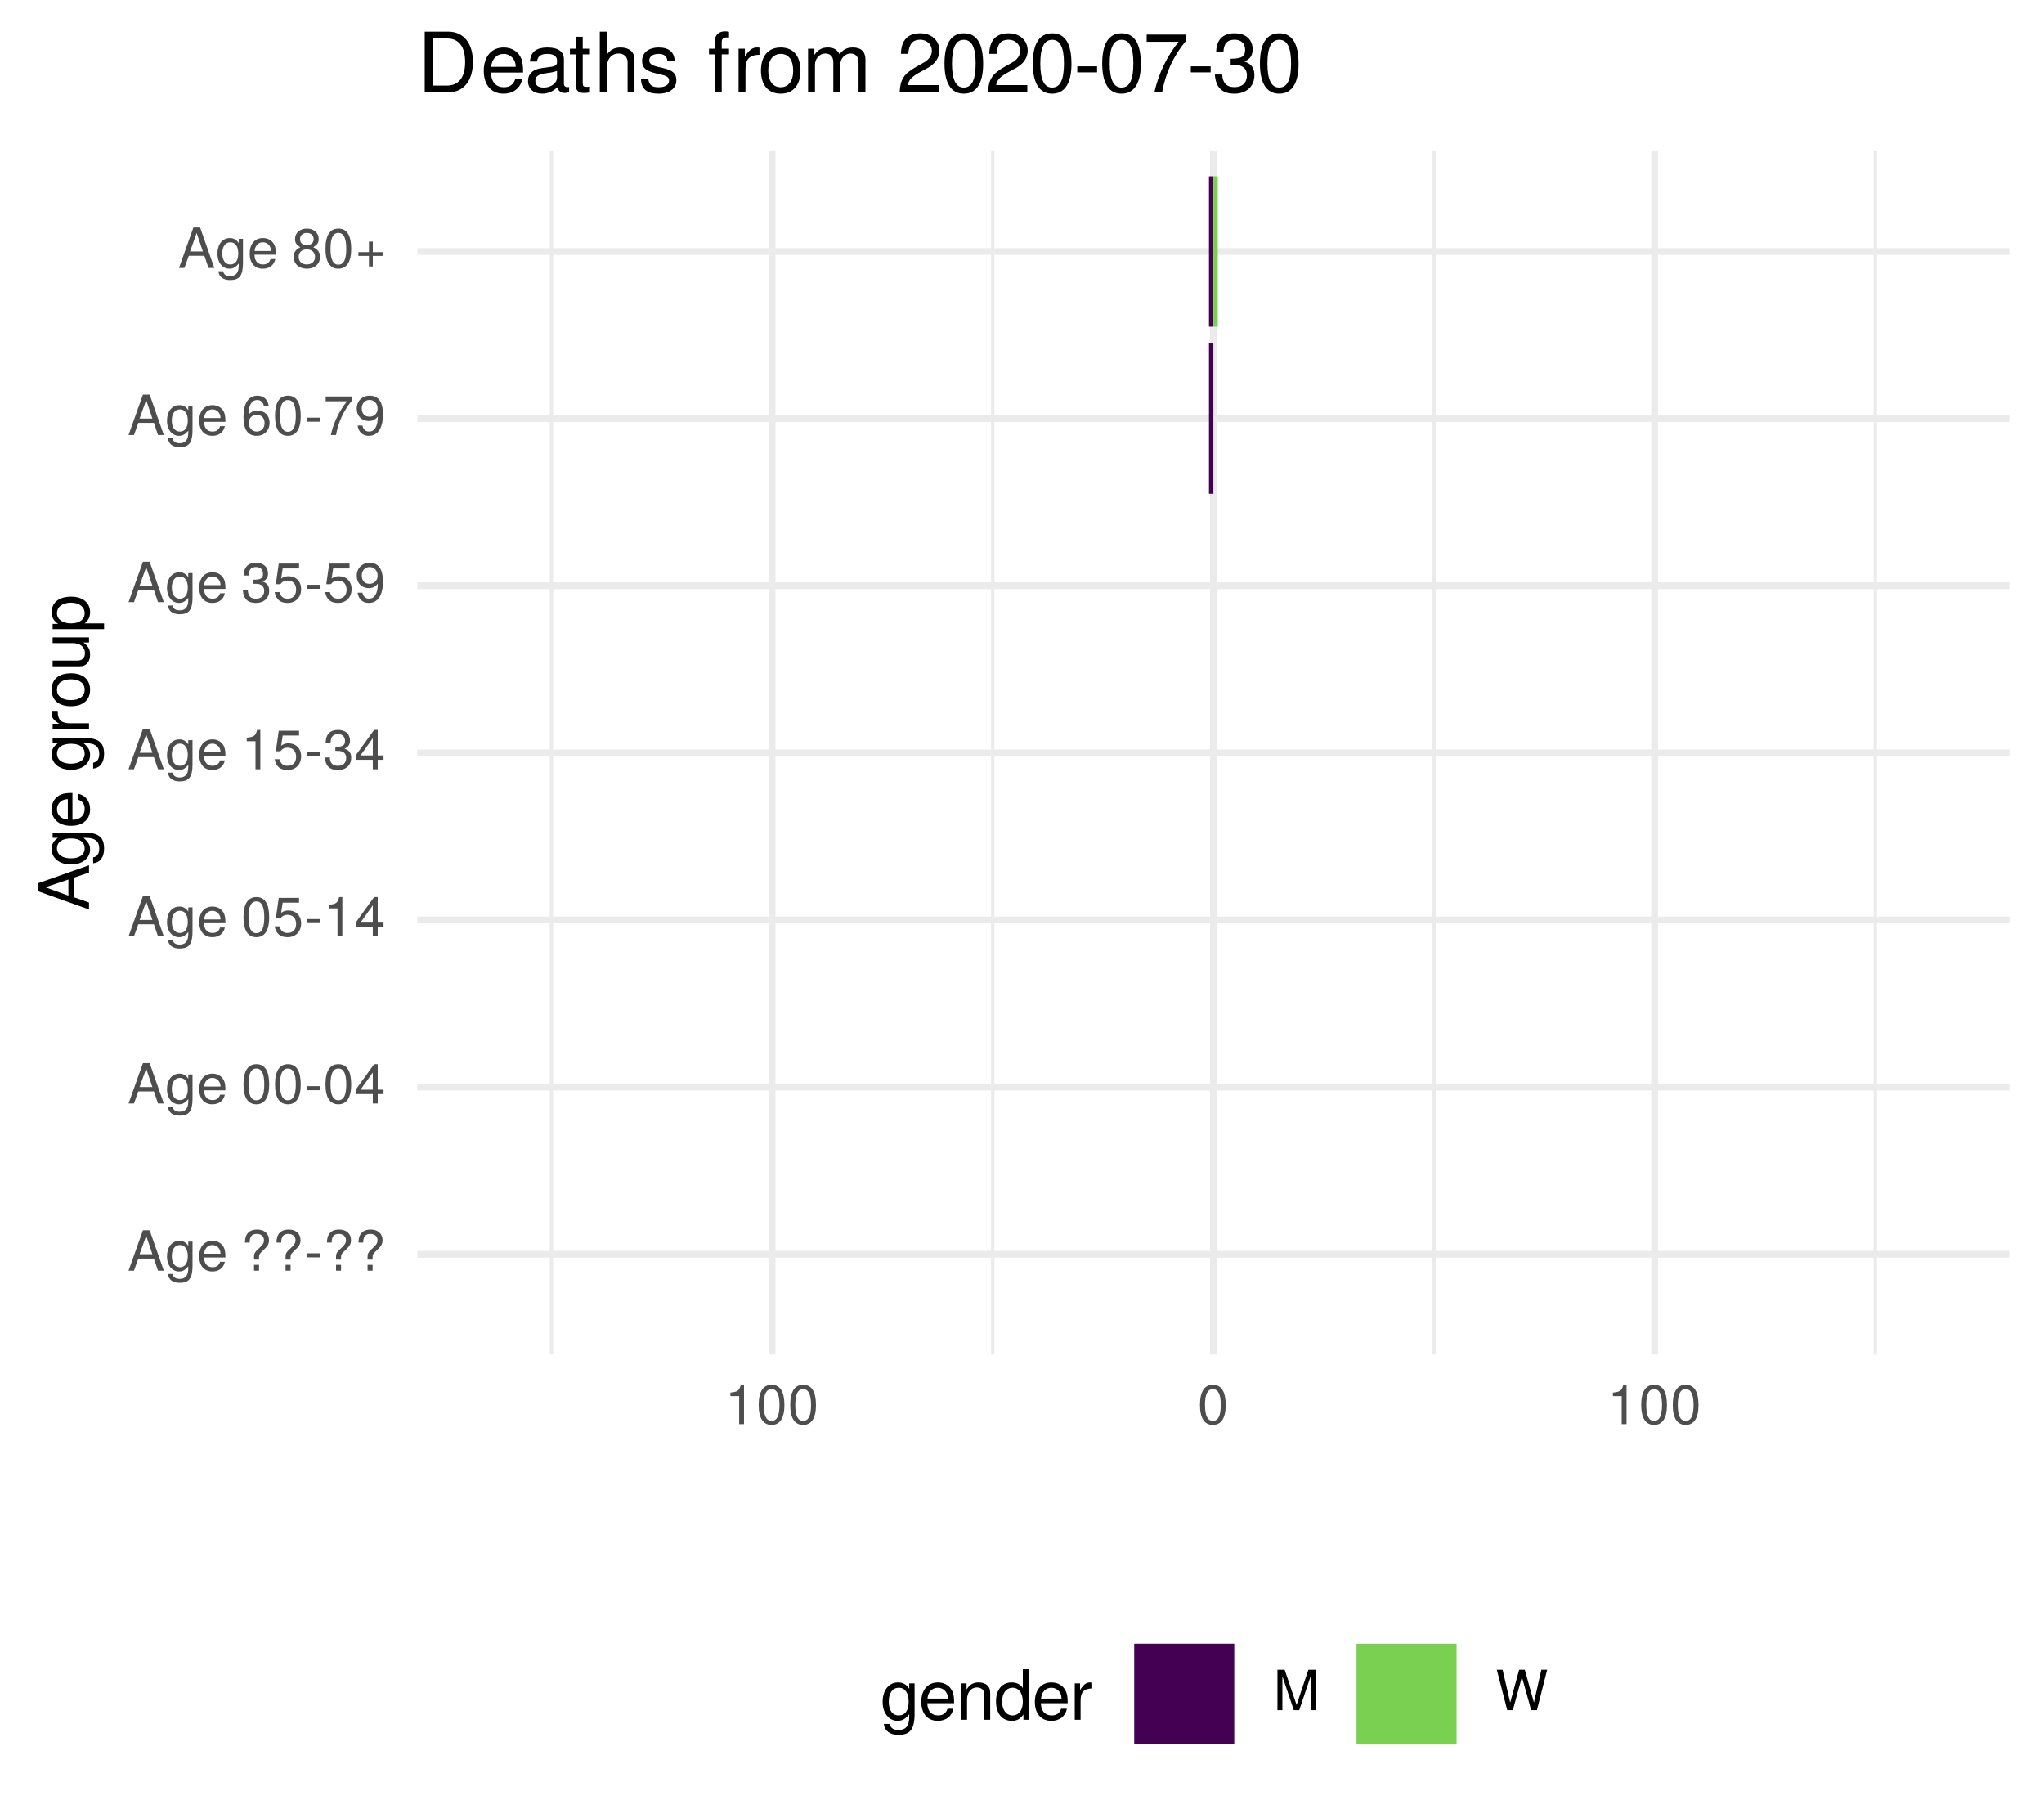
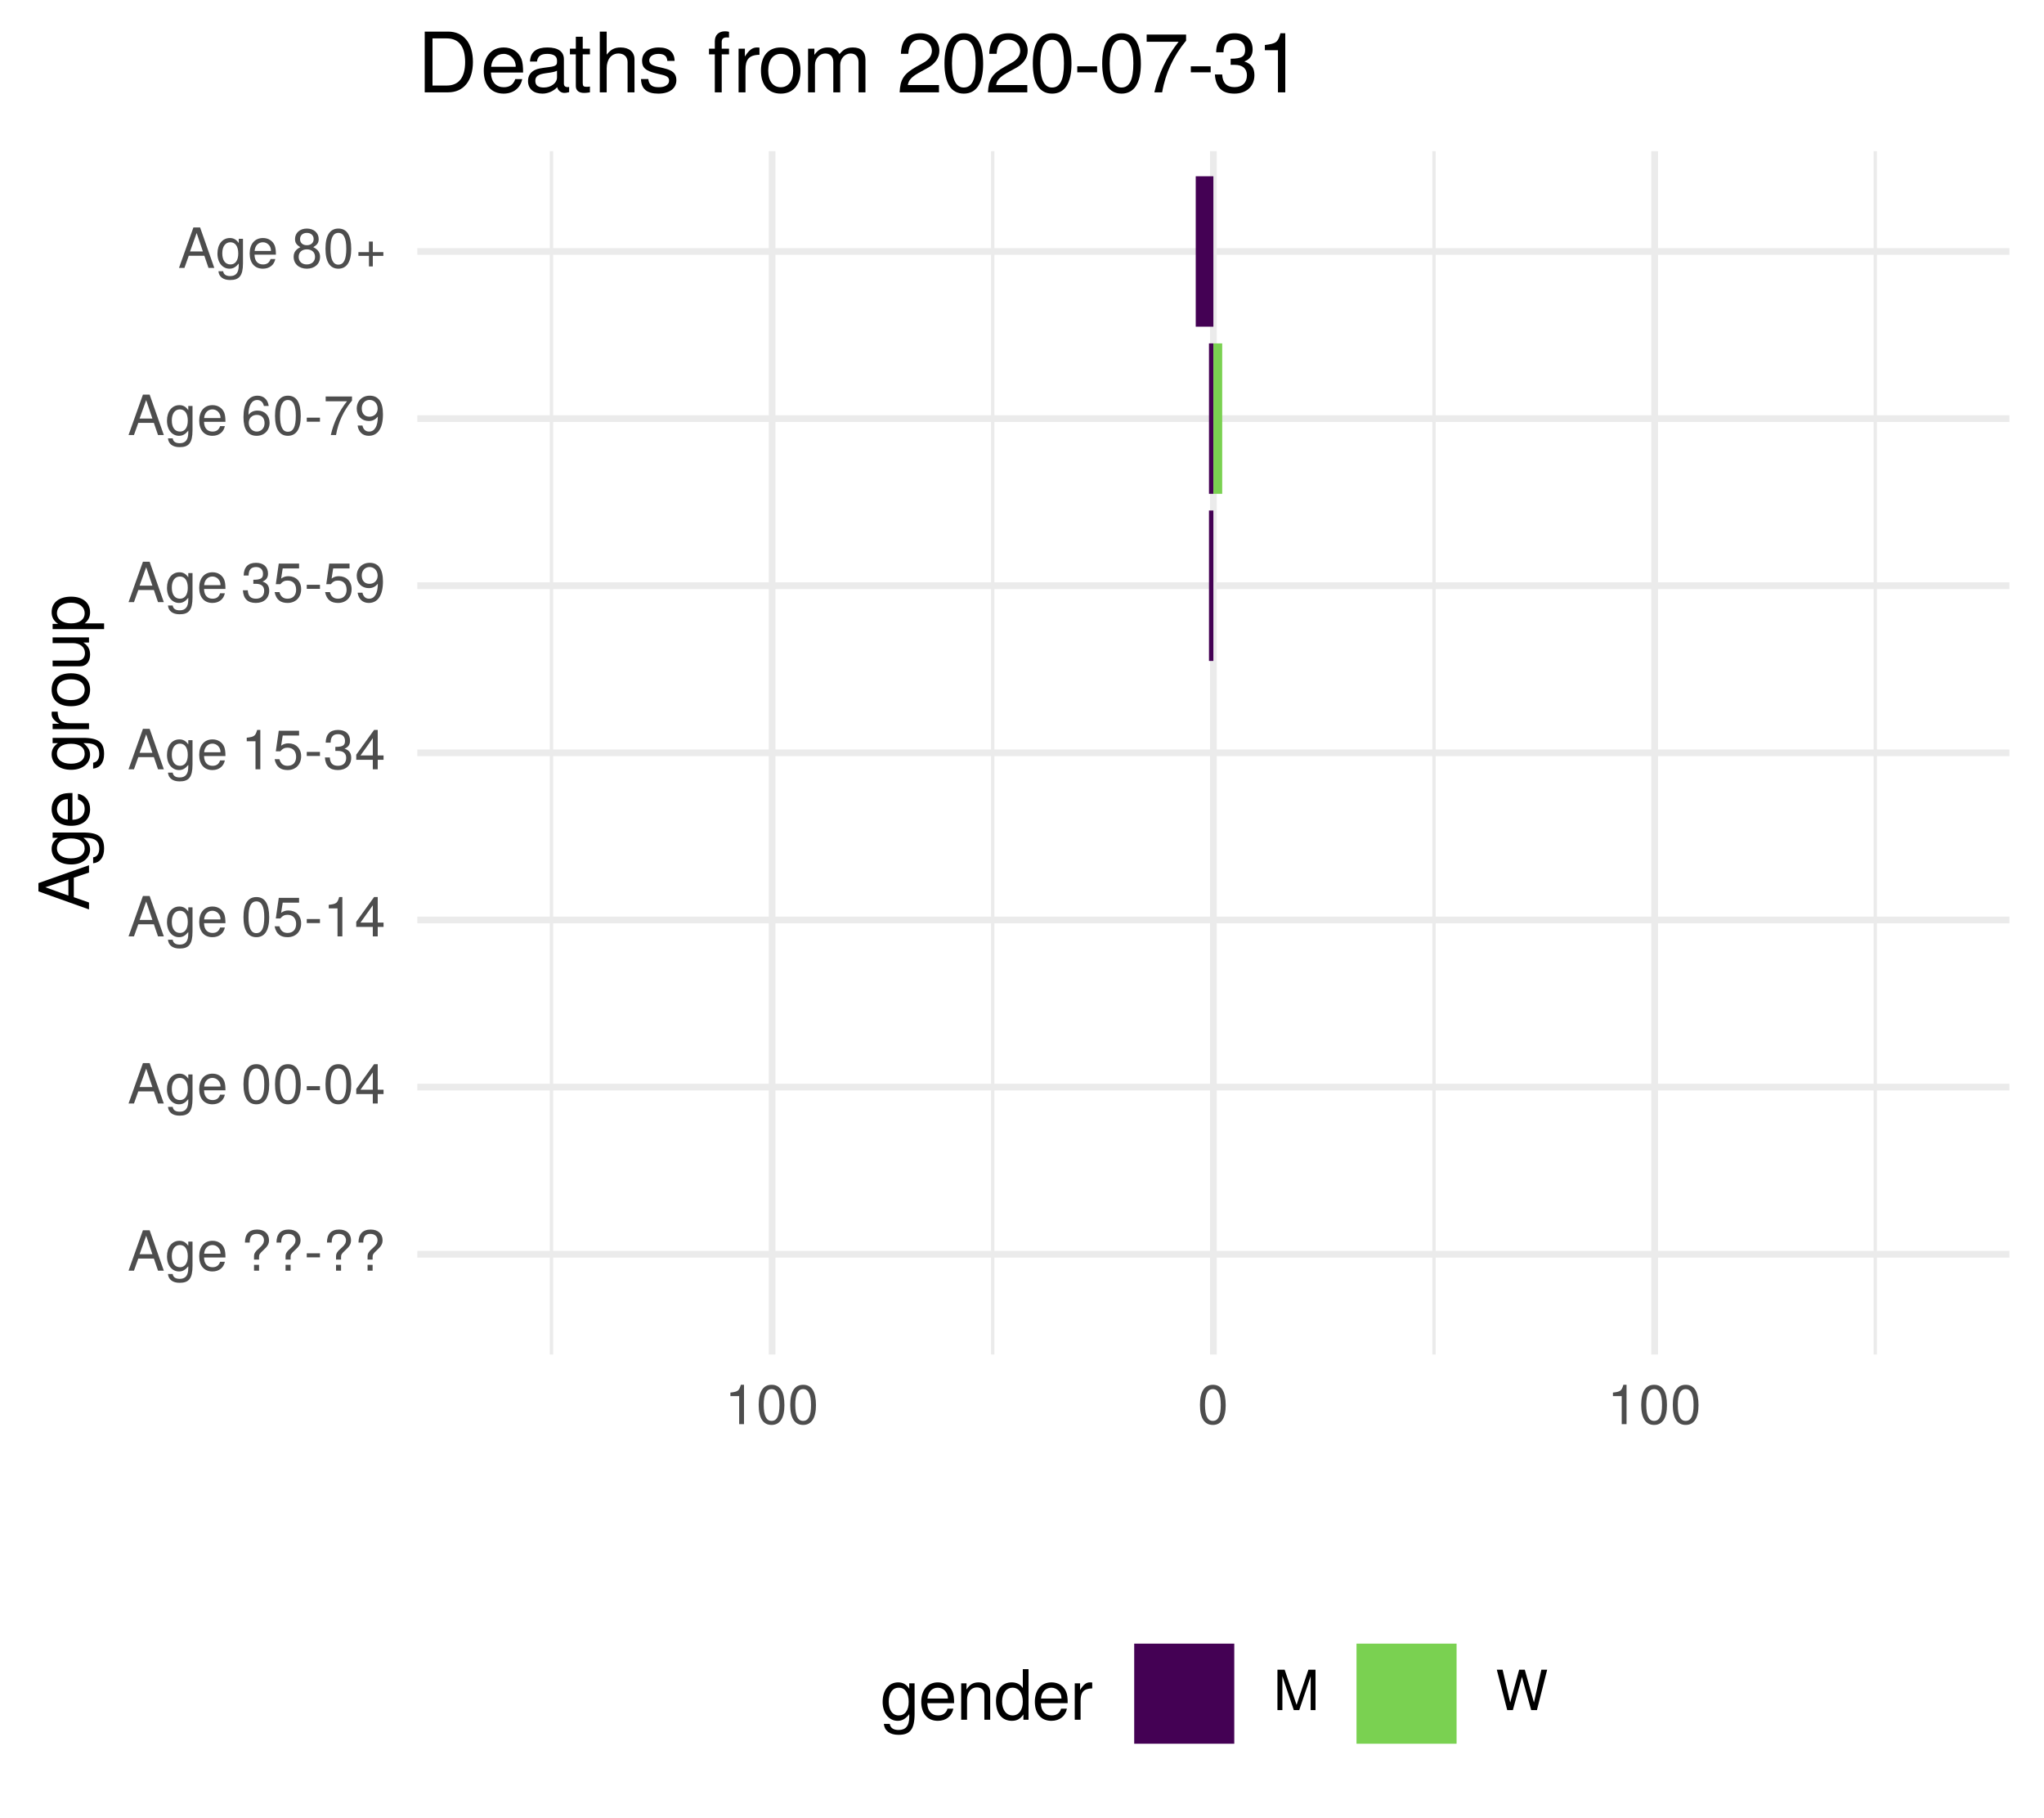
<svg xmlns="http://www.w3.org/2000/svg" xmlns:xlink="http://www.w3.org/1999/xlink" width="324pt" height="288pt" viewBox="0 0 324 288" version="1.1">
  <defs>
    <g>
      <symbol overflow="visible" id="glyph0-0">
        <path style="stroke:none;" d="" />
      </symbol>
      <symbol overflow="visible" id="glyph0-1">
        <path style="stroke:none;" d="M 5.75 0 L 3.5 -6.406 L 2.438 -6.406 L 0.156 0 L 1.016 0 L 1.703 -1.922 L 4.172 -1.922 L 4.828 0 Z M 3.938 -2.609 L 1.906 -2.609 L 2.953 -5.531 Z M 3.938 -2.609 " />
      </symbol>
      <symbol overflow="visible" id="glyph0-2">
        <path style="stroke:none;" d="M 4.297 -0.75 L 4.297 -4.609 L 3.625 -4.609 L 3.625 -3.938 C 3.25 -4.484 2.812 -4.734 2.219 -4.734 C 1.047 -4.734 0.25 -3.75 0.25 -2.266 C 0.25 -0.812 1.078 0.125 2.156 0.125 C 2.734 0.125 3.141 -0.109 3.625 -0.688 L 3.625 -0.391 C 3.625 0.828 3.125 1.297 2.266 1.297 C 1.688 1.297 1.234 1.094 1.156 0.531 L 0.406 0.531 C 0.484 1.406 1.156 1.922 2.25 1.922 C 3.688 1.922 4.297 1.281 4.297 -0.75 Z M 3.547 -2.281 C 3.547 -1.172 3.078 -0.547 2.312 -0.547 C 1.5 -0.547 1.016 -1.188 1.016 -2.312 C 1.016 -3.406 1.516 -4.062 2.297 -4.062 C 3.094 -4.062 3.547 -3.391 3.547 -2.281 Z M 3.547 -2.281 " />
      </symbol>
      <symbol overflow="visible" id="glyph0-3">
        <path style="stroke:none;" d="M 4.516 -2.094 C 4.516 -2.766 4.453 -3.188 4.328 -3.531 C 4.031 -4.281 3.328 -4.734 2.469 -4.734 C 1.172 -4.734 0.359 -3.797 0.359 -2.281 C 0.359 -0.766 1.156 0.125 2.453 0.125 C 3.5 0.125 4.234 -0.469 4.422 -1.406 L 3.672 -1.406 C 3.469 -0.797 3.062 -0.547 2.469 -0.547 C 1.703 -0.547 1.141 -1.031 1.125 -2.094 Z M 3.734 -2.75 C 3.734 -2.75 3.734 -2.703 3.719 -2.688 L 1.141 -2.688 C 1.203 -3.516 1.719 -4.062 2.453 -4.062 C 3.172 -4.062 3.734 -3.469 3.734 -2.75 Z M 3.734 -2.75 " />
      </symbol>
      <symbol overflow="visible" id="glyph0-4">
        <path style="stroke:none;" d="" />
      </symbol>
      <symbol overflow="visible" id="glyph0-5">
        <path style="stroke:none;" d="M 4.422 -4.828 C 4.422 -5.859 3.688 -6.516 2.547 -6.516 C 1.281 -6.516 0.609 -5.812 0.609 -4.453 L 1.359 -4.453 C 1.359 -5.422 1.719 -5.828 2.5 -5.828 C 3.172 -5.828 3.625 -5.422 3.625 -4.828 C 3.625 -4.422 3.438 -4.078 2.969 -3.672 C 2.453 -3.203 2.453 -3.203 2.297 -3 C 2.109 -2.75 2.047 -2.547 2.047 -2.234 L 2.047 -1.75 L 2.844 -1.75 L 2.844 -2.156 C 2.844 -2.547 2.938 -2.703 3.531 -3.25 C 4.203 -3.859 4.422 -4.25 4.422 -4.828 Z M 2.844 0 L 2.844 -0.922 L 2.047 -0.922 L 2.047 0 Z M 2.844 0 " />
      </symbol>
      <symbol overflow="visible" id="glyph0-6">
        <path style="stroke:none;" d="M 2.5 -2.109 L 2.5 -2.75 L 0.406 -2.75 L 0.406 -2.109 Z M 2.5 -2.109 " />
      </symbol>
      <symbol overflow="visible" id="glyph0-7">
        <path style="stroke:none;" d="M 4.453 -3 C 4.453 -5.156 3.781 -6.234 2.422 -6.234 C 1.078 -6.234 0.375 -5.141 0.375 -3.047 C 0.375 -0.953 1.078 0.125 2.422 0.125 C 3.734 0.125 4.453 -0.953 4.453 -3 Z M 3.672 -3.062 C 3.672 -1.297 3.266 -0.516 2.406 -0.516 C 1.578 -0.516 1.172 -1.344 1.172 -3.047 C 1.172 -4.75 1.578 -5.547 2.422 -5.547 C 3.25 -5.547 3.672 -4.734 3.672 -3.062 Z M 3.672 -3.062 " />
      </symbol>
      <symbol overflow="visible" id="glyph0-8">
        <path style="stroke:none;" d="M 4.578 -1.5 L 4.578 -2.188 L 3.656 -2.188 L 3.656 -6.234 L 3.078 -6.234 L 0.25 -2.312 L 0.25 -1.5 L 2.875 -1.5 L 2.875 0 L 3.656 0 L 3.656 -1.5 Z M 2.875 -2.188 L 0.922 -2.188 L 2.875 -4.922 Z M 2.875 -2.188 " />
      </symbol>
      <symbol overflow="visible" id="glyph0-9">
        <path style="stroke:none;" d="M 4.516 -2.062 C 4.516 -3.297 3.688 -4.109 2.5 -4.109 C 2.062 -4.109 1.703 -4 1.344 -3.734 L 1.594 -5.344 L 4.188 -5.344 L 4.188 -6.109 L 0.969 -6.109 L 0.5 -2.844 L 1.219 -2.844 C 1.578 -3.266 1.875 -3.422 2.359 -3.422 C 3.188 -3.422 3.719 -2.891 3.719 -1.969 C 3.719 -1.062 3.203 -0.547 2.359 -0.547 C 1.688 -0.547 1.266 -0.891 1.078 -1.594 L 0.312 -1.594 C 0.562 -0.359 1.266 0.125 2.375 0.125 C 3.641 0.125 4.516 -0.75 4.516 -2.062 Z M 4.516 -2.062 " />
      </symbol>
      <symbol overflow="visible" id="glyph0-10">
        <path style="stroke:none;" d="M 3.047 0 L 3.047 -6.234 L 2.547 -6.234 C 2.266 -5.281 2.094 -5.141 0.891 -5 L 0.891 -4.438 L 2.281 -4.438 L 2.281 0 Z M 3.047 0 " />
      </symbol>
      <symbol overflow="visible" id="glyph0-11">
        <path style="stroke:none;" d="M 4.453 -1.812 C 4.453 -2.562 4.141 -3.016 3.391 -3.266 C 3.969 -3.5 4.266 -3.891 4.266 -4.516 C 4.266 -5.594 3.547 -6.234 2.359 -6.234 C 1.109 -6.234 0.438 -5.547 0.406 -4.219 L 1.188 -4.219 C 1.203 -5.141 1.578 -5.562 2.375 -5.562 C 3.062 -5.562 3.469 -5.156 3.469 -4.5 C 3.469 -3.828 3.188 -3.547 1.938 -3.547 L 1.938 -2.906 L 2.359 -2.906 C 3.219 -2.906 3.656 -2.5 3.656 -1.797 C 3.656 -1.016 3.172 -0.547 2.359 -0.547 C 1.516 -0.547 1.109 -0.969 1.062 -1.875 L 0.281 -1.875 C 0.375 -0.5 1.062 0.125 2.344 0.125 C 3.625 0.125 4.453 -0.641 4.453 -1.812 Z M 4.453 -1.812 " />
      </symbol>
      <symbol overflow="visible" id="glyph0-12">
        <path style="stroke:none;" d="M 4.484 -3.266 C 4.484 -5.219 3.797 -6.234 2.375 -6.234 C 1.188 -6.234 0.328 -5.391 0.328 -4.172 C 0.328 -3.016 1.125 -2.219 2.25 -2.219 C 2.844 -2.219 3.266 -2.438 3.672 -2.922 C 3.672 -1.406 3.172 -0.547 2.281 -0.547 C 1.734 -0.547 1.359 -0.891 1.234 -1.5 L 0.469 -1.5 C 0.609 -0.469 1.281 0.125 2.234 0.125 C 3.688 0.125 4.484 -1.109 4.484 -3.266 Z M 3.641 -4.188 C 3.641 -3.422 3.094 -2.906 2.344 -2.906 C 1.594 -2.906 1.125 -3.391 1.125 -4.234 C 1.125 -5.016 1.656 -5.562 2.359 -5.562 C 3.094 -5.562 3.641 -5 3.641 -4.188 Z M 3.641 -4.188 " />
      </symbol>
      <symbol overflow="visible" id="glyph0-13">
        <path style="stroke:none;" d="M 4.516 -1.938 C 4.516 -3.094 3.719 -3.875 2.609 -3.875 C 1.984 -3.875 1.5 -3.641 1.172 -3.188 C 1.172 -4.703 1.672 -5.547 2.562 -5.547 C 3.109 -5.547 3.484 -5.203 3.609 -4.609 L 4.375 -4.609 C 4.234 -5.625 3.562 -6.234 2.609 -6.234 C 1.156 -6.234 0.375 -5.016 0.375 -2.844 C 0.375 -0.891 1.047 0.125 2.469 0.125 C 3.656 0.125 4.516 -0.719 4.516 -1.938 Z M 3.719 -1.875 C 3.719 -1.094 3.188 -0.547 2.484 -0.547 C 1.766 -0.547 1.219 -1.125 1.219 -1.922 C 1.219 -2.688 1.734 -3.188 2.5 -3.188 C 3.25 -3.188 3.719 -2.703 3.719 -1.875 Z M 3.719 -1.875 " />
      </symbol>
      <symbol overflow="visible" id="glyph0-14">
        <path style="stroke:none;" d="M 4.578 -5.453 L 4.578 -6.109 L 0.406 -6.109 L 0.406 -5.344 L 3.781 -5.344 C 2.531 -3.781 1.656 -1.953 1.219 0 L 2.047 0 C 2.391 -2.016 3.266 -3.891 4.578 -5.453 Z M 4.578 -5.453 " />
      </symbol>
      <symbol overflow="visible" id="glyph0-15">
        <path style="stroke:none;" d="M 4.516 -1.766 C 4.516 -2.453 4.156 -2.938 3.438 -3.281 C 4.078 -3.672 4.297 -3.984 4.297 -4.578 C 4.297 -5.547 3.531 -6.234 2.422 -6.234 C 1.312 -6.234 0.547 -5.547 0.547 -4.578 C 0.547 -4 0.75 -3.672 1.391 -3.281 C 0.672 -2.938 0.328 -2.453 0.328 -1.766 C 0.328 -0.625 1.188 0.125 2.422 0.125 C 3.656 0.125 4.516 -0.625 4.516 -1.766 Z M 3.5 -4.562 C 3.5 -3.969 3.062 -3.594 2.422 -3.594 C 1.766 -3.594 1.344 -3.969 1.344 -4.562 C 1.344 -5.156 1.766 -5.547 2.422 -5.547 C 3.078 -5.547 3.5 -5.156 3.5 -4.562 Z M 3.719 -1.75 C 3.719 -1.016 3.188 -0.547 2.406 -0.547 C 1.641 -0.547 1.125 -1.016 1.125 -1.75 C 1.125 -2.484 1.641 -2.938 2.422 -2.938 C 3.188 -2.938 3.719 -2.484 3.719 -1.75 Z M 3.719 -1.75 " />
      </symbol>
      <symbol overflow="visible" id="glyph0-16">
        <path style="stroke:none;" d="M 4.547 -1.906 L 4.547 -2.5 L 2.875 -2.5 L 2.875 -4.172 L 2.266 -4.172 L 2.266 -2.5 L 0.594 -2.5 L 0.594 -1.906 L 2.266 -1.906 L 2.266 -0.234 L 2.875 -0.234 L 2.875 -1.906 Z M 4.547 -1.906 " />
      </symbol>
      <symbol overflow="visible" id="glyph0-17">
        <path style="stroke:none;" d="M 6.688 0 L 6.688 -6.406 L 5.562 -6.406 L 3.688 -0.828 L 1.797 -6.406 L 0.656 -6.406 L 0.656 0 L 1.438 0 L 1.438 -5.375 L 3.25 0 L 4.109 0 L 5.922 -5.375 L 5.922 0 Z M 6.688 0 " />
      </symbol>
      <symbol overflow="visible" id="glyph0-18">
        <path style="stroke:none;" d="M 8.172 -6.406 L 7.25 -6.406 L 6.078 -1.203 L 4.625 -6.406 L 3.734 -6.406 L 2.312 -1.203 L 1.109 -6.406 L 0.188 -6.406 L 1.844 0 L 2.734 0 L 4.172 -5.266 L 5.641 0 L 6.547 0 Z M 8.172 -6.406 " />
      </symbol>
      <symbol overflow="visible" id="glyph1-0">
        <path style="stroke:none;" d="" />
      </symbol>
      <symbol overflow="visible" id="glyph1-1">
        <path style="stroke:none;" d="M 0 -7.188 L -8.016 -4.359 L -8.016 -3.047 L 0 -0.188 L 0 -1.281 L -2.406 -2.125 L -2.406 -5.219 L 0 -6.031 Z M -3.266 -4.922 L -3.266 -2.375 L -6.922 -3.703 Z M -3.266 -4.922 " />
      </symbol>
      <symbol overflow="visible" id="glyph1-2">
        <path style="stroke:none;" d="M -0.953 -5.375 L -5.766 -5.375 L -5.766 -4.531 L -4.922 -4.531 C -5.609 -4.062 -5.922 -3.516 -5.922 -2.766 C -5.922 -1.312 -4.703 -0.312 -2.828 -0.312 C -1.016 -0.312 0.172 -1.344 0.172 -2.688 C 0.172 -3.422 -0.141 -3.922 -0.875 -4.531 L -0.484 -4.531 C 1.047 -4.531 1.625 -3.906 1.625 -2.844 C 1.625 -2.109 1.359 -1.547 0.656 -1.438 L 0.656 -0.5 C 1.75 -0.609 2.391 -1.453 2.391 -2.812 C 2.391 -4.609 1.594 -5.375 -0.953 -5.375 Z M -2.844 -4.438 C -1.469 -4.438 -0.688 -3.844 -0.688 -2.875 C -0.688 -1.875 -1.484 -1.281 -2.875 -1.281 C -4.266 -1.281 -5.078 -1.891 -5.078 -2.875 C -5.078 -3.859 -4.25 -4.438 -2.844 -4.438 Z M -2.844 -4.438 " />
      </symbol>
      <symbol overflow="visible" id="glyph1-3">
        <path style="stroke:none;" d="M -2.625 -5.641 C -3.453 -5.641 -3.984 -5.578 -4.406 -5.406 C -5.359 -5.031 -5.922 -4.156 -5.922 -3.078 C -5.922 -1.469 -4.734 -0.438 -2.844 -0.438 C -0.953 -0.438 0.172 -1.438 0.172 -3.062 C 0.172 -4.375 -0.578 -5.297 -1.75 -5.516 L -1.75 -4.594 C -0.984 -4.344 -0.688 -3.828 -0.688 -3.094 C -0.688 -2.141 -1.297 -1.422 -2.625 -1.391 Z M -3.438 -4.656 C -3.438 -4.656 -3.391 -4.656 -3.359 -4.656 L -3.359 -1.422 C -4.391 -1.5 -5.078 -2.141 -5.078 -3.062 C -5.078 -3.969 -4.328 -4.656 -3.438 -4.656 Z M -3.438 -4.656 " />
      </symbol>
      <symbol overflow="visible" id="glyph1-4">
        <path style="stroke:none;" d="" />
      </symbol>
      <symbol overflow="visible" id="glyph1-5">
        <path style="stroke:none;" d="M -4.969 -3.531 L -5.891 -3.531 C -5.922 -3.375 -5.922 -3.297 -5.922 -3.172 C -5.922 -2.578 -5.578 -2.141 -4.719 -1.609 L -5.766 -1.609 L -5.766 -0.766 L 0 -0.766 L 0 -1.688 L -2.984 -1.688 C -4.297 -1.688 -4.938 -2.109 -4.969 -3.531 Z M -4.969 -3.531 " />
      </symbol>
      <symbol overflow="visible" id="glyph1-6">
        <path style="stroke:none;" d="M -2.844 -5.609 C -4.828 -5.609 -5.922 -4.656 -5.922 -2.984 C -5.922 -1.375 -4.812 -0.391 -2.875 -0.391 C -0.953 -0.391 0.172 -1.359 0.172 -3 C 0.172 -4.625 -0.953 -5.609 -2.844 -5.609 Z M -2.844 -4.656 C -1.5 -4.656 -0.688 -4.016 -0.688 -3 C -0.688 -1.984 -1.484 -1.359 -2.875 -1.359 C -4.266 -1.359 -5.078 -1.984 -5.078 -3 C -5.078 -4.031 -4.281 -4.656 -2.844 -4.656 Z M -2.844 -4.656 " />
      </symbol>
      <symbol overflow="visible" id="glyph1-7">
        <path style="stroke:none;" d="M 0 -5.297 L -5.766 -5.297 L -5.766 -4.391 L -2.578 -4.391 C -1.406 -4.391 -0.641 -3.766 -0.641 -2.812 C -0.641 -2.094 -1.078 -1.625 -1.766 -1.625 L -5.766 -1.625 L -5.766 -0.719 L -1.406 -0.719 C -0.453 -0.719 0.172 -1.438 0.172 -2.547 C 0.172 -3.406 -0.125 -3.938 -0.891 -4.484 L 0 -4.484 Z M 0 -5.297 " />
      </symbol>
      <symbol overflow="visible" id="glyph1-8">
        <path style="stroke:none;" d="M -2.828 -5.75 C -4.766 -5.75 -5.922 -4.812 -5.922 -3.281 C -5.922 -2.5 -5.578 -1.875 -4.891 -1.438 L -5.766 -1.438 L -5.766 -0.609 L 2.391 -0.609 L 2.391 -1.516 L -0.688 -1.516 C -0.094 -2 0.172 -2.547 0.172 -3.281 C 0.172 -4.781 -0.984 -5.75 -2.828 -5.75 Z M -2.844 -4.797 C -1.547 -4.797 -0.688 -4.125 -0.688 -3.125 C -0.688 -2.156 -1.484 -1.516 -2.844 -1.516 C -4.188 -1.516 -5.078 -2.156 -5.078 -3.125 C -5.078 -4.141 -4.219 -4.797 -2.844 -4.797 Z M -2.844 -4.797 " />
      </symbol>
      <symbol overflow="visible" id="glyph2-0">
        <path style="stroke:none;" d="" />
      </symbol>
      <symbol overflow="visible" id="glyph2-1">
        <path style="stroke:none;" d="M 5.375 -0.953 L 5.375 -5.766 L 4.531 -5.766 L 4.531 -4.922 C 4.062 -5.609 3.516 -5.922 2.766 -5.922 C 1.312 -5.922 0.312 -4.703 0.312 -2.828 C 0.312 -1.016 1.344 0.172 2.688 0.172 C 3.422 0.172 3.922 -0.141 4.531 -0.875 L 4.531 -0.484 C 4.531 1.047 3.906 1.625 2.844 1.625 C 2.109 1.625 1.547 1.359 1.438 0.656 L 0.5 0.656 C 0.609 1.75 1.453 2.391 2.812 2.391 C 4.609 2.391 5.375 1.594 5.375 -0.953 Z M 4.438 -2.844 C 4.438 -1.469 3.844 -0.688 2.875 -0.688 C 1.875 -0.688 1.281 -1.484 1.281 -2.875 C 1.281 -4.266 1.891 -5.078 2.875 -5.078 C 3.859 -5.078 4.438 -4.25 4.438 -2.844 Z M 4.438 -2.844 " />
      </symbol>
      <symbol overflow="visible" id="glyph2-2">
        <path style="stroke:none;" d="M 5.641 -2.625 C 5.641 -3.453 5.578 -3.984 5.406 -4.406 C 5.031 -5.359 4.156 -5.922 3.078 -5.922 C 1.469 -5.922 0.438 -4.734 0.438 -2.844 C 0.438 -0.953 1.438 0.172 3.062 0.172 C 4.375 0.172 5.297 -0.578 5.516 -1.75 L 4.594 -1.75 C 4.344 -0.984 3.828 -0.688 3.094 -0.688 C 2.141 -0.688 1.422 -1.297 1.391 -2.625 Z M 4.656 -3.438 C 4.656 -3.438 4.656 -3.391 4.656 -3.359 L 1.422 -3.359 C 1.5 -4.391 2.141 -5.078 3.062 -5.078 C 3.969 -5.078 4.656 -4.328 4.656 -3.438 Z M 4.656 -3.438 " />
      </symbol>
      <symbol overflow="visible" id="glyph2-3">
        <path style="stroke:none;" d="M 5.359 0 L 5.359 -4.359 C 5.359 -5.312 4.641 -5.922 3.531 -5.922 C 2.672 -5.922 2.125 -5.594 1.609 -4.797 L 1.609 -5.766 L 0.766 -5.766 L 0.766 0 L 1.688 0 L 1.688 -3.172 C 1.688 -4.359 2.328 -5.125 3.25 -5.125 C 3.984 -5.125 4.438 -4.688 4.438 -4 L 4.438 0 Z M 5.359 0 " />
      </symbol>
      <symbol overflow="visible" id="glyph2-4">
        <path style="stroke:none;" d="M 5.438 0 L 5.438 -8.016 L 4.531 -8.016 L 4.531 -5.031 C 4.141 -5.625 3.531 -5.922 2.766 -5.922 C 1.266 -5.922 0.281 -4.781 0.281 -2.938 C 0.281 -0.984 1.25 0.172 2.797 0.172 C 3.594 0.172 4.141 -0.125 4.625 -0.844 L 4.625 0 Z M 4.531 -2.859 C 4.531 -1.531 3.891 -0.688 2.922 -0.688 C 1.906 -0.688 1.25 -1.547 1.25 -2.875 C 1.25 -4.219 1.906 -5.078 2.922 -5.078 C 3.906 -5.078 4.531 -4.188 4.531 -2.859 Z M 4.531 -2.859 " />
      </symbol>
      <symbol overflow="visible" id="glyph2-5">
        <path style="stroke:none;" d="M 3.531 -4.969 L 3.531 -5.891 C 3.375 -5.922 3.297 -5.922 3.172 -5.922 C 2.578 -5.922 2.141 -5.578 1.609 -4.719 L 1.609 -5.766 L 0.766 -5.766 L 0.766 0 L 1.688 0 L 1.688 -2.984 C 1.688 -4.297 2.109 -4.938 3.531 -4.969 Z M 3.531 -4.969 " />
      </symbol>
      <symbol overflow="visible" id="glyph3-0">
        <path style="stroke:none;" d="" />
      </symbol>
      <symbol overflow="visible" id="glyph3-1">
        <path style="stroke:none;" d="M 8.812 -4.812 C 8.812 -7.797 7.328 -9.625 4.891 -9.625 L 1.172 -9.625 L 1.172 0 L 4.891 0 C 7.312 0 8.812 -1.828 8.812 -4.812 Z M 7.578 -4.812 C 7.578 -2.375 6.578 -1.078 4.672 -1.078 L 2.406 -1.078 L 2.406 -8.547 L 4.672 -8.547 C 6.578 -8.547 7.578 -7.266 7.578 -4.812 Z M 7.578 -4.812 " />
      </symbol>
      <symbol overflow="visible" id="glyph3-2">
        <path style="stroke:none;" d="M 6.766 -3.141 C 6.766 -4.141 6.688 -4.781 6.5 -5.297 C 6.047 -6.438 4.984 -7.109 3.703 -7.109 C 1.766 -7.109 0.531 -5.688 0.531 -3.422 C 0.531 -1.156 1.734 0.203 3.672 0.203 C 5.25 0.203 6.344 -0.703 6.625 -2.094 L 5.516 -2.094 C 5.219 -1.188 4.594 -0.812 3.703 -0.812 C 2.562 -0.812 1.703 -1.562 1.672 -3.141 Z M 5.594 -4.125 C 5.594 -4.125 5.594 -4.062 5.578 -4.047 L 1.703 -4.047 C 1.797 -5.266 2.578 -6.094 3.688 -6.094 C 4.766 -6.094 5.594 -5.203 5.594 -4.125 Z M 5.594 -4.125 " />
      </symbol>
      <symbol overflow="visible" id="glyph3-3">
        <path style="stroke:none;" d="M 7.062 -0.031 L 7.062 -0.859 C 6.938 -0.828 6.891 -0.828 6.828 -0.828 C 6.438 -0.828 6.234 -1.031 6.234 -1.375 L 6.234 -5.234 C 6.234 -6.453 5.328 -7.109 3.625 -7.109 C 1.953 -7.109 0.922 -6.469 0.859 -4.875 L 1.969 -4.875 C 2.062 -5.719 2.562 -6.094 3.594 -6.094 C 4.578 -6.094 5.141 -5.734 5.141 -5.062 L 5.141 -4.781 C 5.141 -4.312 4.859 -4.125 3.984 -4.016 C 2.422 -3.812 2.188 -3.766 1.766 -3.594 C 0.969 -3.266 0.547 -2.641 0.547 -1.797 C 0.547 -0.547 1.422 0.203 2.828 0.203 C 3.703 0.203 4.562 -0.172 5.172 -0.812 C 5.297 -0.297 5.766 0.094 6.312 0.094 C 6.531 0.094 6.703 0.062 7.062 -0.031 Z M 5.141 -2.391 C 5.141 -1.406 4.125 -0.766 3.062 -0.766 C 2.203 -0.766 1.703 -1.062 1.703 -1.828 C 1.703 -2.547 2.188 -2.859 3.359 -3.031 C 4.531 -3.188 4.766 -3.25 5.141 -3.422 Z M 5.141 -2.391 " />
      </symbol>
      <symbol overflow="visible" id="glyph3-4">
        <path style="stroke:none;" d="M 3.359 0 L 3.359 -0.922 C 3.203 -0.891 3.031 -0.875 2.828 -0.875 C 2.344 -0.875 2.219 -1 2.219 -1.484 L 2.219 -6.016 L 3.359 -6.016 L 3.359 -6.922 L 2.219 -6.922 L 2.219 -8.812 L 1.125 -8.812 L 1.125 -6.922 L 0.188 -6.922 L 0.188 -6.016 L 1.125 -6.016 L 1.125 -1 C 1.125 -0.297 1.594 0.094 2.453 0.094 C 2.719 0.094 2.984 0.062 3.359 0 Z M 3.359 0 " />
      </symbol>
      <symbol overflow="visible" id="glyph3-5">
        <path style="stroke:none;" d="M 6.422 0 L 6.422 -5.234 C 6.422 -6.391 5.578 -7.109 4.234 -7.109 C 3.266 -7.109 2.672 -6.812 2.016 -5.969 L 2.016 -9.625 L 0.922 -9.625 L 0.922 0 L 2.016 0 L 2.016 -3.812 C 2.016 -5.234 2.766 -6.156 3.891 -6.156 C 4.672 -6.156 5.328 -5.703 5.328 -4.797 L 5.328 0 Z M 6.422 0 " />
      </symbol>
      <symbol overflow="visible" id="glyph3-6">
        <path style="stroke:none;" d="M 6.062 -1.938 C 6.062 -2.969 5.484 -3.484 4.109 -3.812 L 3.047 -4.062 C 2.156 -4.281 1.766 -4.562 1.766 -5.062 C 1.766 -5.688 2.344 -6.094 3.234 -6.094 C 4.125 -6.094 4.594 -5.719 4.625 -4.984 L 5.781 -4.984 C 5.766 -6.344 4.875 -7.109 3.281 -7.109 C 1.656 -7.109 0.625 -6.281 0.625 -5 C 0.625 -3.922 1.172 -3.406 2.812 -3.016 L 3.844 -2.766 C 4.609 -2.578 4.906 -2.344 4.906 -1.844 C 4.906 -1.203 4.266 -0.812 3.297 -0.812 C 2.312 -0.812 1.75 -1.062 1.609 -2.109 L 0.453 -2.109 C 0.5 -0.516 1.406 0.203 3.203 0.203 C 4.953 0.203 6.062 -0.609 6.062 -1.938 Z M 6.062 -1.938 " />
      </symbol>
      <symbol overflow="visible" id="glyph3-7">
        <path style="stroke:none;" d="" />
      </symbol>
      <symbol overflow="visible" id="glyph3-8">
        <path style="stroke:none;" d="M 3.406 -6.016 L 3.406 -6.922 L 2.25 -6.922 L 2.25 -8 C 2.25 -8.469 2.516 -8.703 3.031 -8.703 C 3.109 -8.703 3.156 -8.703 3.406 -8.688 L 3.406 -9.594 C 3.156 -9.656 3.016 -9.672 2.781 -9.672 C 1.766 -9.672 1.156 -9.078 1.156 -8.094 L 1.156 -6.922 L 0.234 -6.922 L 0.234 -6.016 L 1.156 -6.016 L 1.156 0 L 2.25 0 L 2.25 -6.016 Z M 3.406 -6.016 " />
      </symbol>
      <symbol overflow="visible" id="glyph3-9">
        <path style="stroke:none;" d="M 4.234 -5.953 L 4.234 -7.078 C 4.047 -7.109 3.969 -7.109 3.812 -7.109 C 3.109 -7.109 2.562 -6.688 1.922 -5.672 L 1.922 -6.922 L 0.922 -6.922 L 0.922 0 L 2.016 0 L 2.016 -3.594 C 2.016 -5.156 2.531 -5.922 4.234 -5.953 Z M 4.234 -5.953 " />
      </symbol>
      <symbol overflow="visible" id="glyph3-10">
        <path style="stroke:none;" d="M 6.734 -3.406 C 6.734 -5.797 5.578 -7.109 3.594 -7.109 C 1.656 -7.109 0.469 -5.781 0.469 -3.453 C 0.469 -1.141 1.641 0.203 3.609 0.203 C 5.547 0.203 6.734 -1.141 6.734 -3.406 Z M 5.578 -3.422 C 5.578 -1.797 4.812 -0.812 3.609 -0.812 C 2.375 -0.812 1.625 -1.781 1.625 -3.453 C 1.625 -5.125 2.375 -6.094 3.609 -6.094 C 4.844 -6.094 5.578 -5.141 5.578 -3.422 Z M 5.578 -3.422 " />
      </symbol>
      <symbol overflow="visible" id="glyph3-11">
        <path style="stroke:none;" d="M 10.031 0 L 10.031 -5.188 C 10.031 -6.438 9.344 -7.109 8.047 -7.109 C 7.125 -7.109 6.578 -6.844 5.922 -6.062 C 5.516 -6.797 4.969 -7.109 4.062 -7.109 C 3.141 -7.109 2.531 -6.766 1.938 -5.938 L 1.938 -6.922 L 0.938 -6.922 L 0.938 0 L 2.031 0 L 2.031 -4.344 C 2.031 -5.344 2.766 -6.156 3.656 -6.156 C 4.469 -6.156 4.938 -5.656 4.938 -4.766 L 4.938 0 L 6.031 0 L 6.031 -4.344 C 6.031 -5.344 6.766 -6.156 7.672 -6.156 C 8.469 -6.156 8.938 -5.641 8.938 -4.766 L 8.938 0 Z M 10.031 0 " />
      </symbol>
      <symbol overflow="visible" id="glyph3-12">
        <path style="stroke:none;" d="M 6.75 -6.609 C 6.75 -8.203 5.516 -9.359 3.75 -9.359 C 1.828 -9.359 0.719 -8.391 0.656 -6.109 L 1.828 -6.109 C 1.922 -7.688 2.562 -8.344 3.703 -8.344 C 4.766 -8.344 5.562 -7.594 5.562 -6.594 C 5.562 -5.844 5.125 -5.219 4.297 -4.734 L 3.078 -4.047 C 1.125 -2.938 0.547 -2.062 0.453 0 L 6.688 0 L 6.688 -1.156 L 1.75 -1.156 C 1.875 -1.922 2.297 -2.406 3.453 -3.078 L 4.766 -3.797 C 6.078 -4.484 6.75 -5.469 6.75 -6.609 Z M 6.75 -6.609 " />
      </symbol>
      <symbol overflow="visible" id="glyph3-13">
        <path style="stroke:none;" d="M 6.688 -4.5 C 6.688 -7.75 5.672 -9.359 3.625 -9.359 C 1.609 -9.359 0.562 -7.719 0.562 -4.578 C 0.562 -1.422 1.625 0.203 3.625 0.203 C 5.609 0.203 6.688 -1.422 6.688 -4.5 Z M 5.5 -4.609 C 5.5 -1.953 4.891 -0.766 3.609 -0.766 C 2.375 -0.766 1.75 -2 1.75 -4.562 C 1.75 -7.125 2.375 -8.328 3.625 -8.328 C 4.891 -8.328 5.5 -7.109 5.5 -4.609 Z M 5.5 -4.609 " />
      </symbol>
      <symbol overflow="visible" id="glyph3-14">
        <path style="stroke:none;" d="M 3.75 -3.172 L 3.75 -4.125 L 0.609 -4.125 L 0.609 -3.172 Z M 3.75 -3.172 " />
      </symbol>
      <symbol overflow="visible" id="glyph3-15">
        <path style="stroke:none;" d="M 6.859 -8.188 L 6.859 -9.156 L 0.609 -9.156 L 0.609 -8.016 L 5.672 -8.016 C 3.797 -5.672 2.484 -2.938 1.828 0 L 3.062 0 C 3.578 -3.031 4.891 -5.844 6.859 -8.188 Z M 6.859 -8.188 " />
      </symbol>
      <symbol overflow="visible" id="glyph3-16">
        <path style="stroke:none;" d="M 6.688 -2.719 C 6.688 -3.859 6.219 -4.516 5.094 -4.891 C 5.969 -5.234 6.406 -5.844 6.406 -6.781 C 6.406 -8.391 5.328 -9.359 3.547 -9.359 C 1.656 -9.359 0.656 -8.328 0.625 -6.344 L 1.781 -6.344 C 1.812 -7.719 2.375 -8.344 3.562 -8.344 C 4.594 -8.344 5.219 -7.734 5.219 -6.75 C 5.219 -5.75 4.781 -5.328 2.922 -5.328 L 2.922 -4.359 L 3.547 -4.359 C 4.828 -4.359 5.5 -3.75 5.5 -2.703 C 5.5 -1.531 4.766 -0.828 3.547 -0.828 C 2.281 -0.828 1.656 -1.469 1.578 -2.828 L 0.422 -2.828 C 0.562 -0.734 1.594 0.203 3.516 0.203 C 5.438 0.203 6.688 -0.953 6.688 -2.719 Z M 6.688 -2.719 " />
      </symbol>
+       <symbol overflow="visible" id="glyph3-17">
+         <path style="stroke:none;" d="M 4.578 0 L 4.578 -9.359 L 3.812 -9.359 C 3.406 -7.922 3.141 -7.719 1.344 -7.5 L 1.344 -6.672 L 3.422 -6.672 L 3.422 0 Z M 4.578 0 " />
+       </symbol>
    </g>
    <clipPath id="clip1">
      <path d="M 87 23.957 L 88 23.957 L 88 214.648 L 87 214.648 Z M 87 23.957 " />
    </clipPath>
    <clipPath id="clip2">
      <path d="M 157 23.957 L 158 23.957 L 158 214.648 L 157 214.648 Z M 157 23.957 " />
    </clipPath>
    <clipPath id="clip3">
      <path d="M 227 23.957 L 228 23.957 L 228 214.648 L 227 214.648 Z M 227 23.957 " />
    </clipPath>
    <clipPath id="clip4">
      <path d="M 296 23.957 L 298 23.957 L 298 214.648 L 296 214.648 Z M 296 23.957 " />
    </clipPath>
    <clipPath id="clip5">
      <path d="M 66.152 198 L 318.523 198 L 318.523 200 L 66.152 200 Z M 66.152 198 " />
    </clipPath>
    <clipPath id="clip6">
      <path d="M 66.152 171 L 318.523 171 L 318.523 173 L 66.152 173 Z M 66.152 171 " />
    </clipPath>
    <clipPath id="clip7">
      <path d="M 66.152 145 L 318.523 145 L 318.523 147 L 66.152 147 Z M 66.152 145 " />
    </clipPath>
    <clipPath id="clip8">
      <path d="M 66.152 118 L 318.523 118 L 318.523 120 L 66.152 120 Z M 66.152 118 " />
    </clipPath>
    <clipPath id="clip9">
      <path d="M 66.152 92 L 318.523 92 L 318.523 94 L 66.152 94 Z M 66.152 92 " />
    </clipPath>
    <clipPath id="clip10">
      <path d="M 66.152 65 L 318.523 65 L 318.523 67 L 66.152 67 Z M 66.152 65 " />
    </clipPath>
    <clipPath id="clip11">
      <path d="M 66.152 39 L 318.523 39 L 318.523 41 L 66.152 41 Z M 66.152 39 " />
    </clipPath>
    <clipPath id="clip12">
      <path d="M 121 23.957 L 123 23.957 L 123 214.648 L 121 214.648 Z M 121 23.957 " />
    </clipPath>
    <clipPath id="clip13">
      <path d="M 191 23.957 L 193 23.957 L 193 214.648 L 191 214.648 Z M 191 23.957 " />
    </clipPath>
    <clipPath id="clip14">
      <path d="M 261 23.957 L 263 23.957 L 263 214.648 L 261 214.648 Z M 261 23.957 " />
    </clipPath>
  </defs>
-   <g id="surface2636">
+   <g id="surface2646">
    <rect x="0" y="0" width="324" height="288" style="fill:rgb(100%,100%,100%);fill-opacity:1;stroke:none;" />
    <g clip-path="url(#clip1)" clip-rule="nonzero">
      <path style="fill:none;stroke-width:0.533;stroke-linecap:butt;stroke-linejoin:round;stroke:rgb(92.157%,92.157%,92.157%);stroke-opacity:1;stroke-miterlimit:10;" d="M 87.414 214.652 L 87.414 23.957 " />
    </g>
    <g clip-path="url(#clip2)" clip-rule="nonzero">
      <path style="fill:none;stroke-width:0.533;stroke-linecap:butt;stroke-linejoin:round;stroke:rgb(92.157%,92.157%,92.157%);stroke-opacity:1;stroke-miterlimit:10;" d="M 157.363 214.652 L 157.363 23.957 " />
    </g>
    <g clip-path="url(#clip3)" clip-rule="nonzero">
      <path style="fill:none;stroke-width:0.533;stroke-linecap:butt;stroke-linejoin:round;stroke:rgb(92.157%,92.157%,92.157%);stroke-opacity:1;stroke-miterlimit:10;" d="M 227.309 214.652 L 227.309 23.957 " />
    </g>
    <g clip-path="url(#clip4)" clip-rule="nonzero">
      <path style="fill:none;stroke-width:0.533;stroke-linecap:butt;stroke-linejoin:round;stroke:rgb(92.157%,92.157%,92.157%);stroke-opacity:1;stroke-miterlimit:10;" d="M 297.258 214.652 L 297.258 23.957 " />
    </g>
    <g clip-path="url(#clip5)" clip-rule="nonzero">
      <path style="fill:none;stroke-width:1.067;stroke-linecap:butt;stroke-linejoin:round;stroke:rgb(92.157%,92.157%,92.157%);stroke-opacity:1;stroke-miterlimit:10;" d="M 66.152 198.762 L 318.52 198.762 " />
    </g>
    <g clip-path="url(#clip6)" clip-rule="nonzero">
      <path style="fill:none;stroke-width:1.067;stroke-linecap:butt;stroke-linejoin:round;stroke:rgb(92.157%,92.157%,92.157%);stroke-opacity:1;stroke-miterlimit:10;" d="M 66.152 172.273 L 318.52 172.273 " />
    </g>
    <g clip-path="url(#clip7)" clip-rule="nonzero">
      <path style="fill:none;stroke-width:1.067;stroke-linecap:butt;stroke-linejoin:round;stroke:rgb(92.157%,92.157%,92.157%);stroke-opacity:1;stroke-miterlimit:10;" d="M 66.152 145.789 L 318.52 145.789 " />
    </g>
    <g clip-path="url(#clip8)" clip-rule="nonzero">
      <path style="fill:none;stroke-width:1.067;stroke-linecap:butt;stroke-linejoin:round;stroke:rgb(92.157%,92.157%,92.157%);stroke-opacity:1;stroke-miterlimit:10;" d="M 66.152 119.305 L 318.52 119.305 " />
    </g>
    <g clip-path="url(#clip9)" clip-rule="nonzero">
      <path style="fill:none;stroke-width:1.067;stroke-linecap:butt;stroke-linejoin:round;stroke:rgb(92.157%,92.157%,92.157%);stroke-opacity:1;stroke-miterlimit:10;" d="M 66.152 92.82 L 318.52 92.82 " />
    </g>
    <g clip-path="url(#clip10)" clip-rule="nonzero">
      <path style="fill:none;stroke-width:1.067;stroke-linecap:butt;stroke-linejoin:round;stroke:rgb(92.157%,92.157%,92.157%);stroke-opacity:1;stroke-miterlimit:10;" d="M 66.152 66.336 L 318.52 66.336 " />
    </g>
    <g clip-path="url(#clip11)" clip-rule="nonzero">
      <path style="fill:none;stroke-width:1.067;stroke-linecap:butt;stroke-linejoin:round;stroke:rgb(92.157%,92.157%,92.157%);stroke-opacity:1;stroke-miterlimit:10;" d="M 66.152 39.852 L 318.52 39.852 " />
    </g>
    <g clip-path="url(#clip12)" clip-rule="nonzero">
      <path style="fill:none;stroke-width:1.067;stroke-linecap:butt;stroke-linejoin:round;stroke:rgb(92.157%,92.157%,92.157%);stroke-opacity:1;stroke-miterlimit:10;" d="M 122.387 214.652 L 122.387 23.957 " />
    </g>
    <g clip-path="url(#clip13)" clip-rule="nonzero">
      <path style="fill:none;stroke-width:1.067;stroke-linecap:butt;stroke-linejoin:round;stroke:rgb(92.157%,92.157%,92.157%);stroke-opacity:1;stroke-miterlimit:10;" d="M 192.336 214.652 L 192.336 23.957 " />
    </g>
    <g clip-path="url(#clip14)" clip-rule="nonzero">
      <path style="fill:none;stroke-width:1.067;stroke-linecap:butt;stroke-linejoin:round;stroke:rgb(92.157%,92.157%,92.157%);stroke-opacity:1;stroke-miterlimit:10;" d="M 262.281 214.652 L 262.281 23.957 " />
    </g>
+     <path style=" stroke:none;fill-rule:nonzero;fill:rgb(26.667%,0.392%,32.941%);fill-opacity:1;" d="M 191.637 104.738 L 192.336 104.738 L 192.336 80.902 L 191.637 80.902 Z M 191.637 104.738 " />
    <path style=" stroke:none;fill-rule:nonzero;fill:rgb(26.667%,0.392%,32.941%);fill-opacity:1;" d="M 191.637 78.254 L 192.336 78.254 L 192.336 54.418 L 191.637 54.418 Z M 191.637 78.254 " />
-     <path style=" stroke:none;fill-rule:nonzero;fill:rgb(26.667%,0.392%,32.941%);fill-opacity:1;" d="M 191.637 51.77 L 192.336 51.77 L 192.336 27.934 L 191.637 27.934 Z M 191.637 51.77 " />
-     <path style=" stroke:none;fill-rule:nonzero;fill:rgb(47.843%,81.961%,31.765%);fill-opacity:1;" d="M 192.336 51.77 L 193.035 51.77 L 193.035 27.934 L 192.336 27.934 Z M 192.336 51.77 " />
+     <path style=" stroke:none;fill-rule:nonzero;fill:rgb(47.843%,81.961%,31.765%);fill-opacity:1;" d="M 192.336 78.254 L 193.734 78.254 L 193.734 54.418 L 192.336 54.418 Z M 192.336 78.254 " />
+     <path style=" stroke:none;fill-rule:nonzero;fill:rgb(26.667%,0.392%,32.941%);fill-opacity:1;" d="M 189.539 51.77 L 192.336 51.77 L 192.336 27.934 L 189.539 27.934 Z M 189.539 51.77 " />
    <g style="fill:rgb(30.196%,30.196%,30.196%);fill-opacity:1;">
      <use xlink:href="#glyph0-1" x="20.219" y="201.364" />
      <use xlink:href="#glyph0-2" x="26.219" y="201.364" />
      <use xlink:href="#glyph0-3" x="31.219" y="201.364" />
      <use xlink:href="#glyph0-4" x="36.219" y="201.364" />
      <use xlink:href="#glyph0-5" x="38.219" y="201.364" />
      <use xlink:href="#glyph0-5" x="43.219" y="201.364" />
      <use xlink:href="#glyph0-6" x="48.219" y="201.364" />
      <use xlink:href="#glyph0-5" x="51.219" y="201.364" />
      <use xlink:href="#glyph0-5" x="56.219" y="201.364" />
    </g>
    <g style="fill:rgb(30.196%,30.196%,30.196%);fill-opacity:1;">
      <use xlink:href="#glyph0-1" x="20.219" y="174.876" />
      <use xlink:href="#glyph0-2" x="26.219" y="174.876" />
      <use xlink:href="#glyph0-3" x="31.219" y="174.876" />
      <use xlink:href="#glyph0-4" x="36.219" y="174.876" />
      <use xlink:href="#glyph0-7" x="38.219" y="174.876" />
      <use xlink:href="#glyph0-7" x="43.219" y="174.876" />
      <use xlink:href="#glyph0-6" x="48.219" y="174.876" />
      <use xlink:href="#glyph0-7" x="51.219" y="174.876" />
      <use xlink:href="#glyph0-8" x="56.219" y="174.876" />
    </g>
    <g style="fill:rgb(30.196%,30.196%,30.196%);fill-opacity:1;">
      <use xlink:href="#glyph0-1" x="20.219" y="148.392" />
      <use xlink:href="#glyph0-2" x="26.219" y="148.392" />
      <use xlink:href="#glyph0-3" x="31.219" y="148.392" />
      <use xlink:href="#glyph0-4" x="36.219" y="148.392" />
      <use xlink:href="#glyph0-7" x="38.219" y="148.392" />
      <use xlink:href="#glyph0-9" x="43.219" y="148.392" />
      <use xlink:href="#glyph0-6" x="48.219" y="148.392" />
      <use xlink:href="#glyph0-10" x="51.219" y="148.392" />
      <use xlink:href="#glyph0-8" x="56.219" y="148.392" />
    </g>
    <g style="fill:rgb(30.196%,30.196%,30.196%);fill-opacity:1;">
      <use xlink:href="#glyph0-1" x="20.219" y="121.907" />
      <use xlink:href="#glyph0-2" x="26.219" y="121.907" />
      <use xlink:href="#glyph0-3" x="31.219" y="121.907" />
      <use xlink:href="#glyph0-4" x="36.219" y="121.907" />
      <use xlink:href="#glyph0-10" x="38.219" y="121.907" />
      <use xlink:href="#glyph0-9" x="43.219" y="121.907" />
      <use xlink:href="#glyph0-6" x="48.219" y="121.907" />
      <use xlink:href="#glyph0-11" x="51.219" y="121.907" />
      <use xlink:href="#glyph0-8" x="56.219" y="121.907" />
    </g>
    <g style="fill:rgb(30.196%,30.196%,30.196%);fill-opacity:1;">
      <use xlink:href="#glyph0-1" x="20.219" y="95.423" />
      <use xlink:href="#glyph0-2" x="26.219" y="95.423" />
      <use xlink:href="#glyph0-3" x="31.219" y="95.423" />
      <use xlink:href="#glyph0-4" x="36.219" y="95.423" />
      <use xlink:href="#glyph0-11" x="38.219" y="95.423" />
      <use xlink:href="#glyph0-9" x="43.219" y="95.423" />
      <use xlink:href="#glyph0-6" x="48.219" y="95.423" />
      <use xlink:href="#glyph0-9" x="51.219" y="95.423" />
      <use xlink:href="#glyph0-12" x="56.219" y="95.423" />
    </g>
    <g style="fill:rgb(30.196%,30.196%,30.196%);fill-opacity:1;">
      <use xlink:href="#glyph0-1" x="20.219" y="68.938" />
      <use xlink:href="#glyph0-2" x="26.219" y="68.938" />
      <use xlink:href="#glyph0-3" x="31.219" y="68.938" />
      <use xlink:href="#glyph0-4" x="36.219" y="68.938" />
      <use xlink:href="#glyph0-13" x="38.219" y="68.938" />
      <use xlink:href="#glyph0-7" x="43.219" y="68.938" />
      <use xlink:href="#glyph0-6" x="48.219" y="68.938" />
      <use xlink:href="#glyph0-14" x="51.219" y="68.938" />
      <use xlink:href="#glyph0-12" x="56.219" y="68.938" />
    </g>
    <g style="fill:rgb(30.196%,30.196%,30.196%);fill-opacity:1;">
      <use xlink:href="#glyph0-1" x="28.219" y="42.454" />
      <use xlink:href="#glyph0-2" x="34.219" y="42.454" />
      <use xlink:href="#glyph0-3" x="39.219" y="42.454" />
      <use xlink:href="#glyph0-4" x="44.219" y="42.454" />
      <use xlink:href="#glyph0-15" x="46.219" y="42.454" />
      <use xlink:href="#glyph0-7" x="51.219" y="42.454" />
      <use xlink:href="#glyph0-16" x="56.219" y="42.454" />
    </g>
    <g style="fill:rgb(30.196%,30.196%,30.196%);fill-opacity:1;">
      <use xlink:href="#glyph0-10" x="114.887" y="225.685" />
      <use xlink:href="#glyph0-7" x="119.887" y="225.685" />
      <use xlink:href="#glyph0-7" x="124.887" y="225.685" />
    </g>
    <g style="fill:rgb(30.196%,30.196%,30.196%);fill-opacity:1;">
      <use xlink:href="#glyph0-7" x="189.836" y="225.685" />
    </g>
    <g style="fill:rgb(30.196%,30.196%,30.196%);fill-opacity:1;">
      <use xlink:href="#glyph0-10" x="254.781" y="225.685" />
      <use xlink:href="#glyph0-7" x="259.781" y="225.685" />
      <use xlink:href="#glyph0-7" x="264.781" y="225.685" />
    </g>
    <g style="fill:rgb(0%,0%,0%);fill-opacity:1;">
      <use xlink:href="#glyph1-1" x="14.108" y="144.305" />
      <use xlink:href="#glyph1-2" x="14.108" y="137.305" />
      <use xlink:href="#glyph1-3" x="14.108" y="131.305" />
      <use xlink:href="#glyph1-4" x="14.108" y="125.305" />
      <use xlink:href="#glyph1-2" x="14.108" y="122.305" />
      <use xlink:href="#glyph1-5" x="14.108" y="116.305" />
      <use xlink:href="#glyph1-6" x="14.108" y="112.305" />
      <use xlink:href="#glyph1-7" x="14.108" y="106.305" />
      <use xlink:href="#glyph1-8" x="14.108" y="100.305" />
    </g>
    <g style="fill:rgb(0%,0%,0%);fill-opacity:1;">
      <use xlink:href="#glyph2-1" x="139.598" y="272.53" />
      <use xlink:href="#glyph2-2" x="145.598" y="272.53" />
      <use xlink:href="#glyph2-3" x="151.598" y="272.53" />
      <use xlink:href="#glyph2-4" x="157.598" y="272.53" />
      <use xlink:href="#glyph2-2" x="163.598" y="272.53" />
      <use xlink:href="#glyph2-5" x="169.598" y="272.53" />
    </g>
    <path style=" stroke:none;fill-rule:nonzero;fill:rgb(26.667%,0.392%,32.941%);fill-opacity:1;" d="M 179.785 276.332 L 195.648 276.332 L 195.648 260.469 L 179.785 260.469 Z M 179.785 276.332 " />
    <path style=" stroke:none;fill-rule:nonzero;fill:rgb(47.843%,81.961%,31.765%);fill-opacity:1;" d="M 215.023 276.332 L 230.887 276.332 L 230.887 260.469 L 215.023 260.469 Z M 215.023 276.332 " />
    <g style="fill:rgb(0%,0%,0%);fill-opacity:1;">
      <use xlink:href="#glyph0-17" x="201.836" y="271.005" />
    </g>
    <g style="fill:rgb(0%,0%,0%);fill-opacity:1;">
      <use xlink:href="#glyph0-18" x="237.074" y="271.005" />
    </g>
    <g style="fill:rgb(0%,0%,0%);fill-opacity:1;">
      <use xlink:href="#glyph3-1" x="66.152" y="14.633" />
      <use xlink:href="#glyph3-2" x="76.152" y="14.633" />
      <use xlink:href="#glyph3-3" x="83.152" y="14.633" />
      <use xlink:href="#glyph3-4" x="90.152" y="14.633" />
      <use xlink:href="#glyph3-5" x="94.152" y="14.633" />
      <use xlink:href="#glyph3-6" x="101.152" y="14.633" />
      <use xlink:href="#glyph3-7" x="108.152" y="14.633" />
      <use xlink:href="#glyph3-8" x="112.152" y="14.633" />
      <use xlink:href="#glyph3-9" x="116.152" y="14.633" />
      <use xlink:href="#glyph3-10" x="120.152" y="14.633" />
      <use xlink:href="#glyph3-11" x="127.152" y="14.633" />
      <use xlink:href="#glyph3-7" x="138.152" y="14.633" />
      <use xlink:href="#glyph3-12" x="142.152" y="14.633" />
      <use xlink:href="#glyph3-13" x="149.152" y="14.633" />
      <use xlink:href="#glyph3-12" x="156.152" y="14.633" />
      <use xlink:href="#glyph3-13" x="163.152" y="14.633" />
      <use xlink:href="#glyph3-14" x="170.152" y="14.633" />
      <use xlink:href="#glyph3-13" x="174.152" y="14.633" />
      <use xlink:href="#glyph3-15" x="181.152" y="14.633" />
      <use xlink:href="#glyph3-14" x="188.152" y="14.633" />
      <use xlink:href="#glyph3-16" x="192.152" y="14.633" />
-       <use xlink:href="#glyph3-13" x="199.152" y="14.633" />
+       <use xlink:href="#glyph3-17" x="199.152" y="14.633" />
    </g>
  </g>
</svg>
